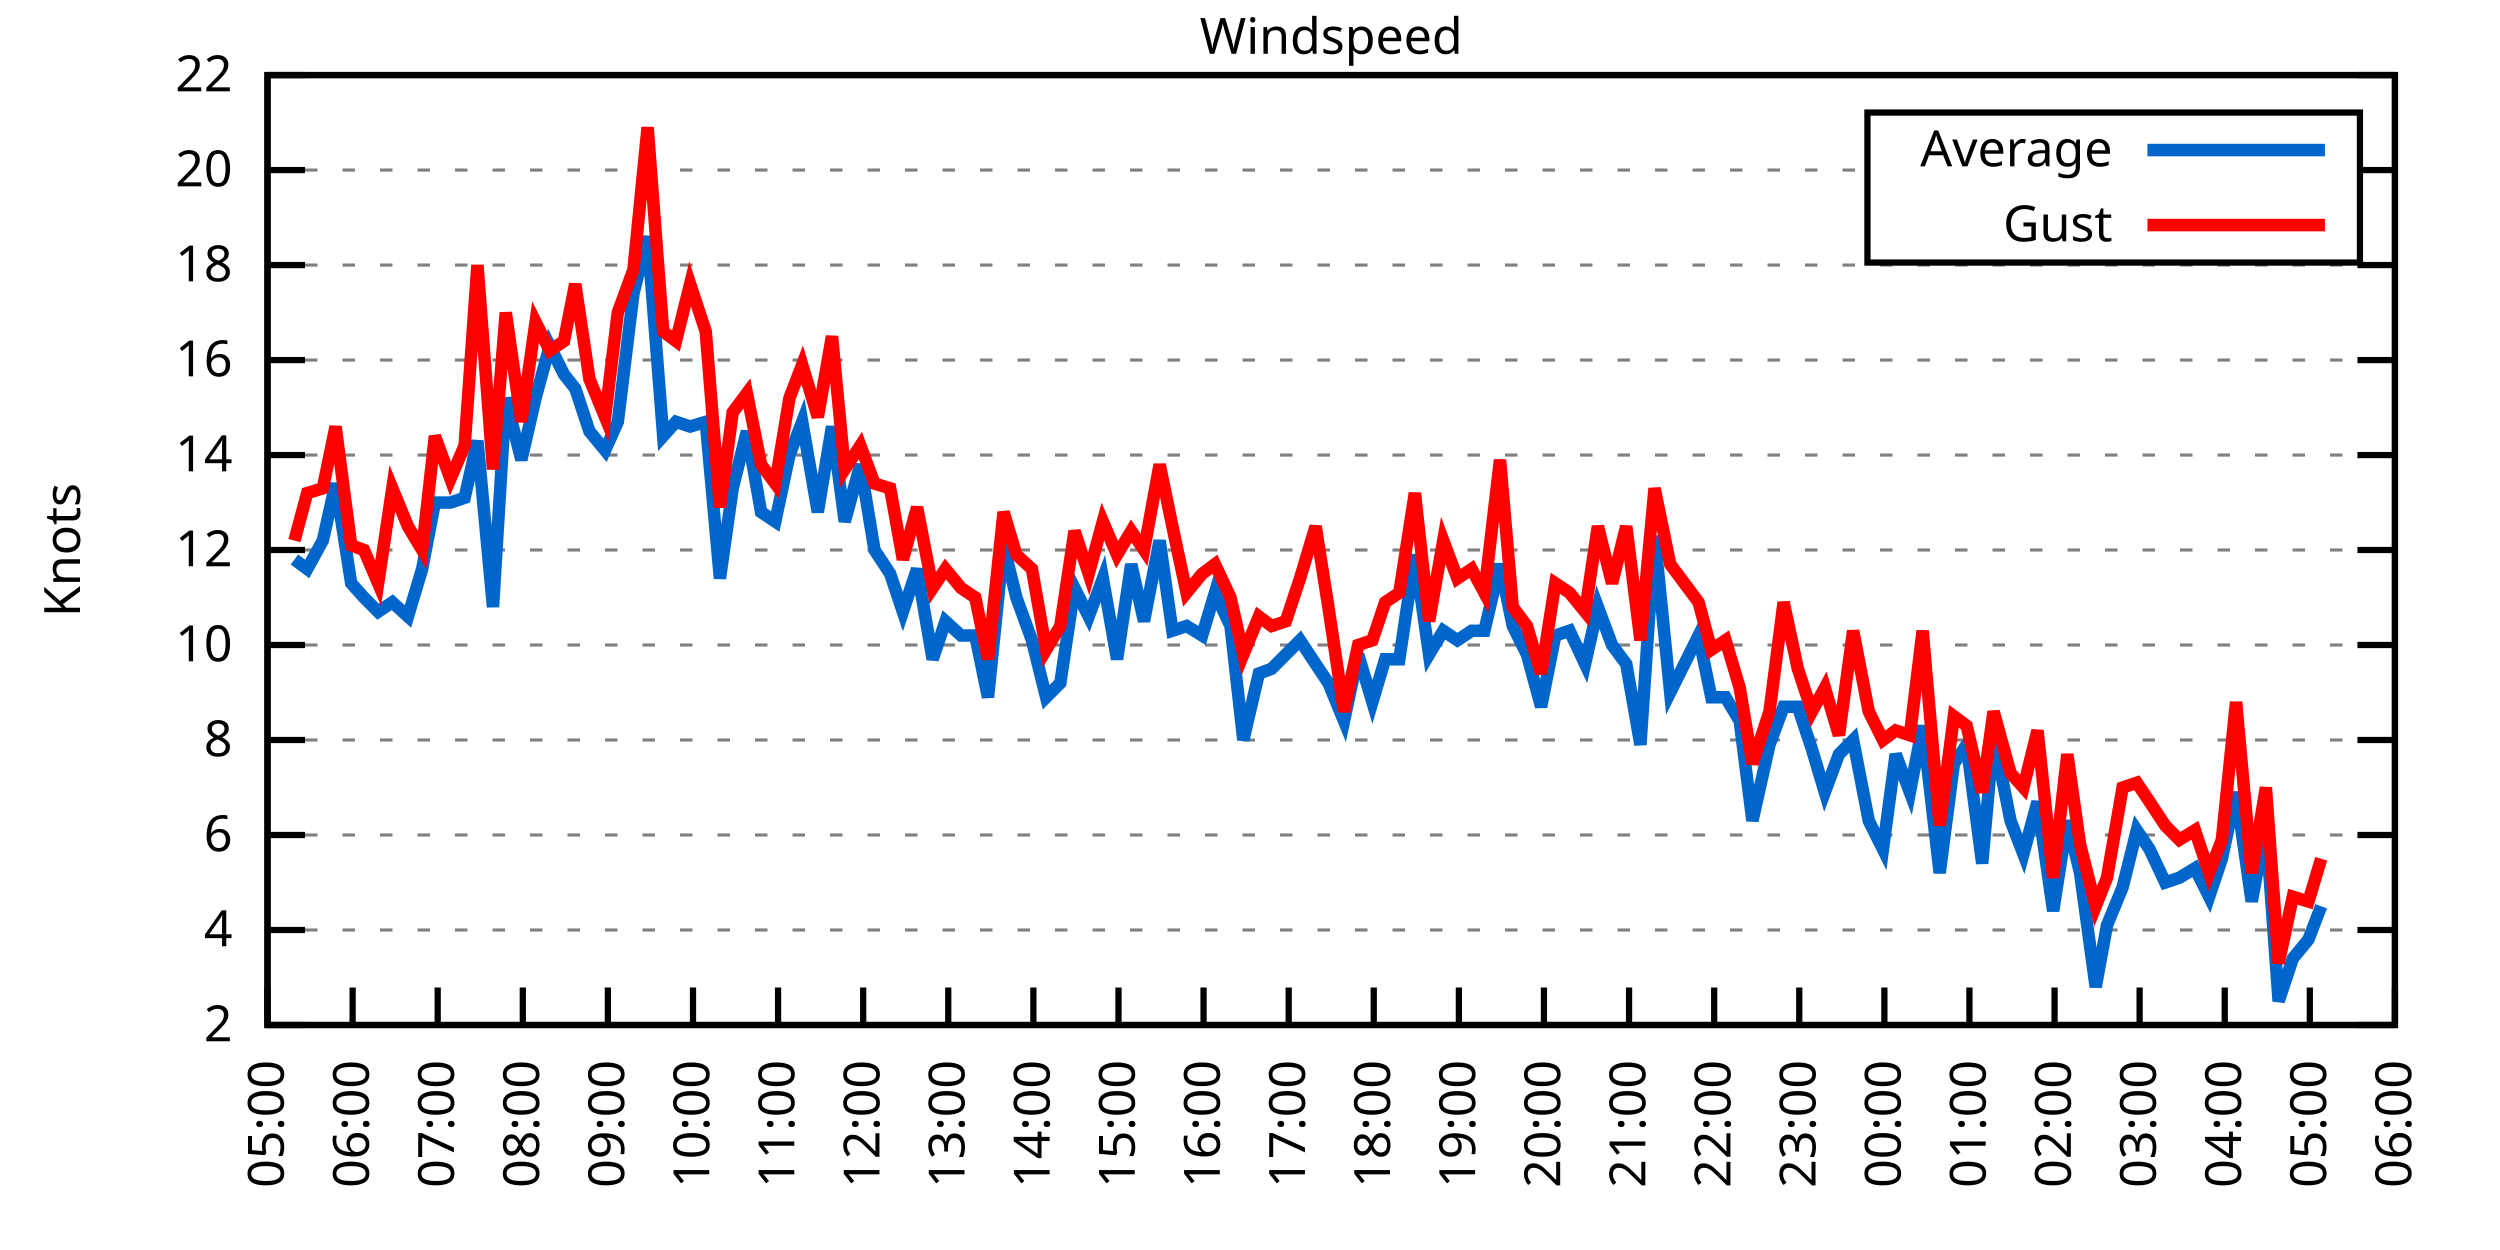
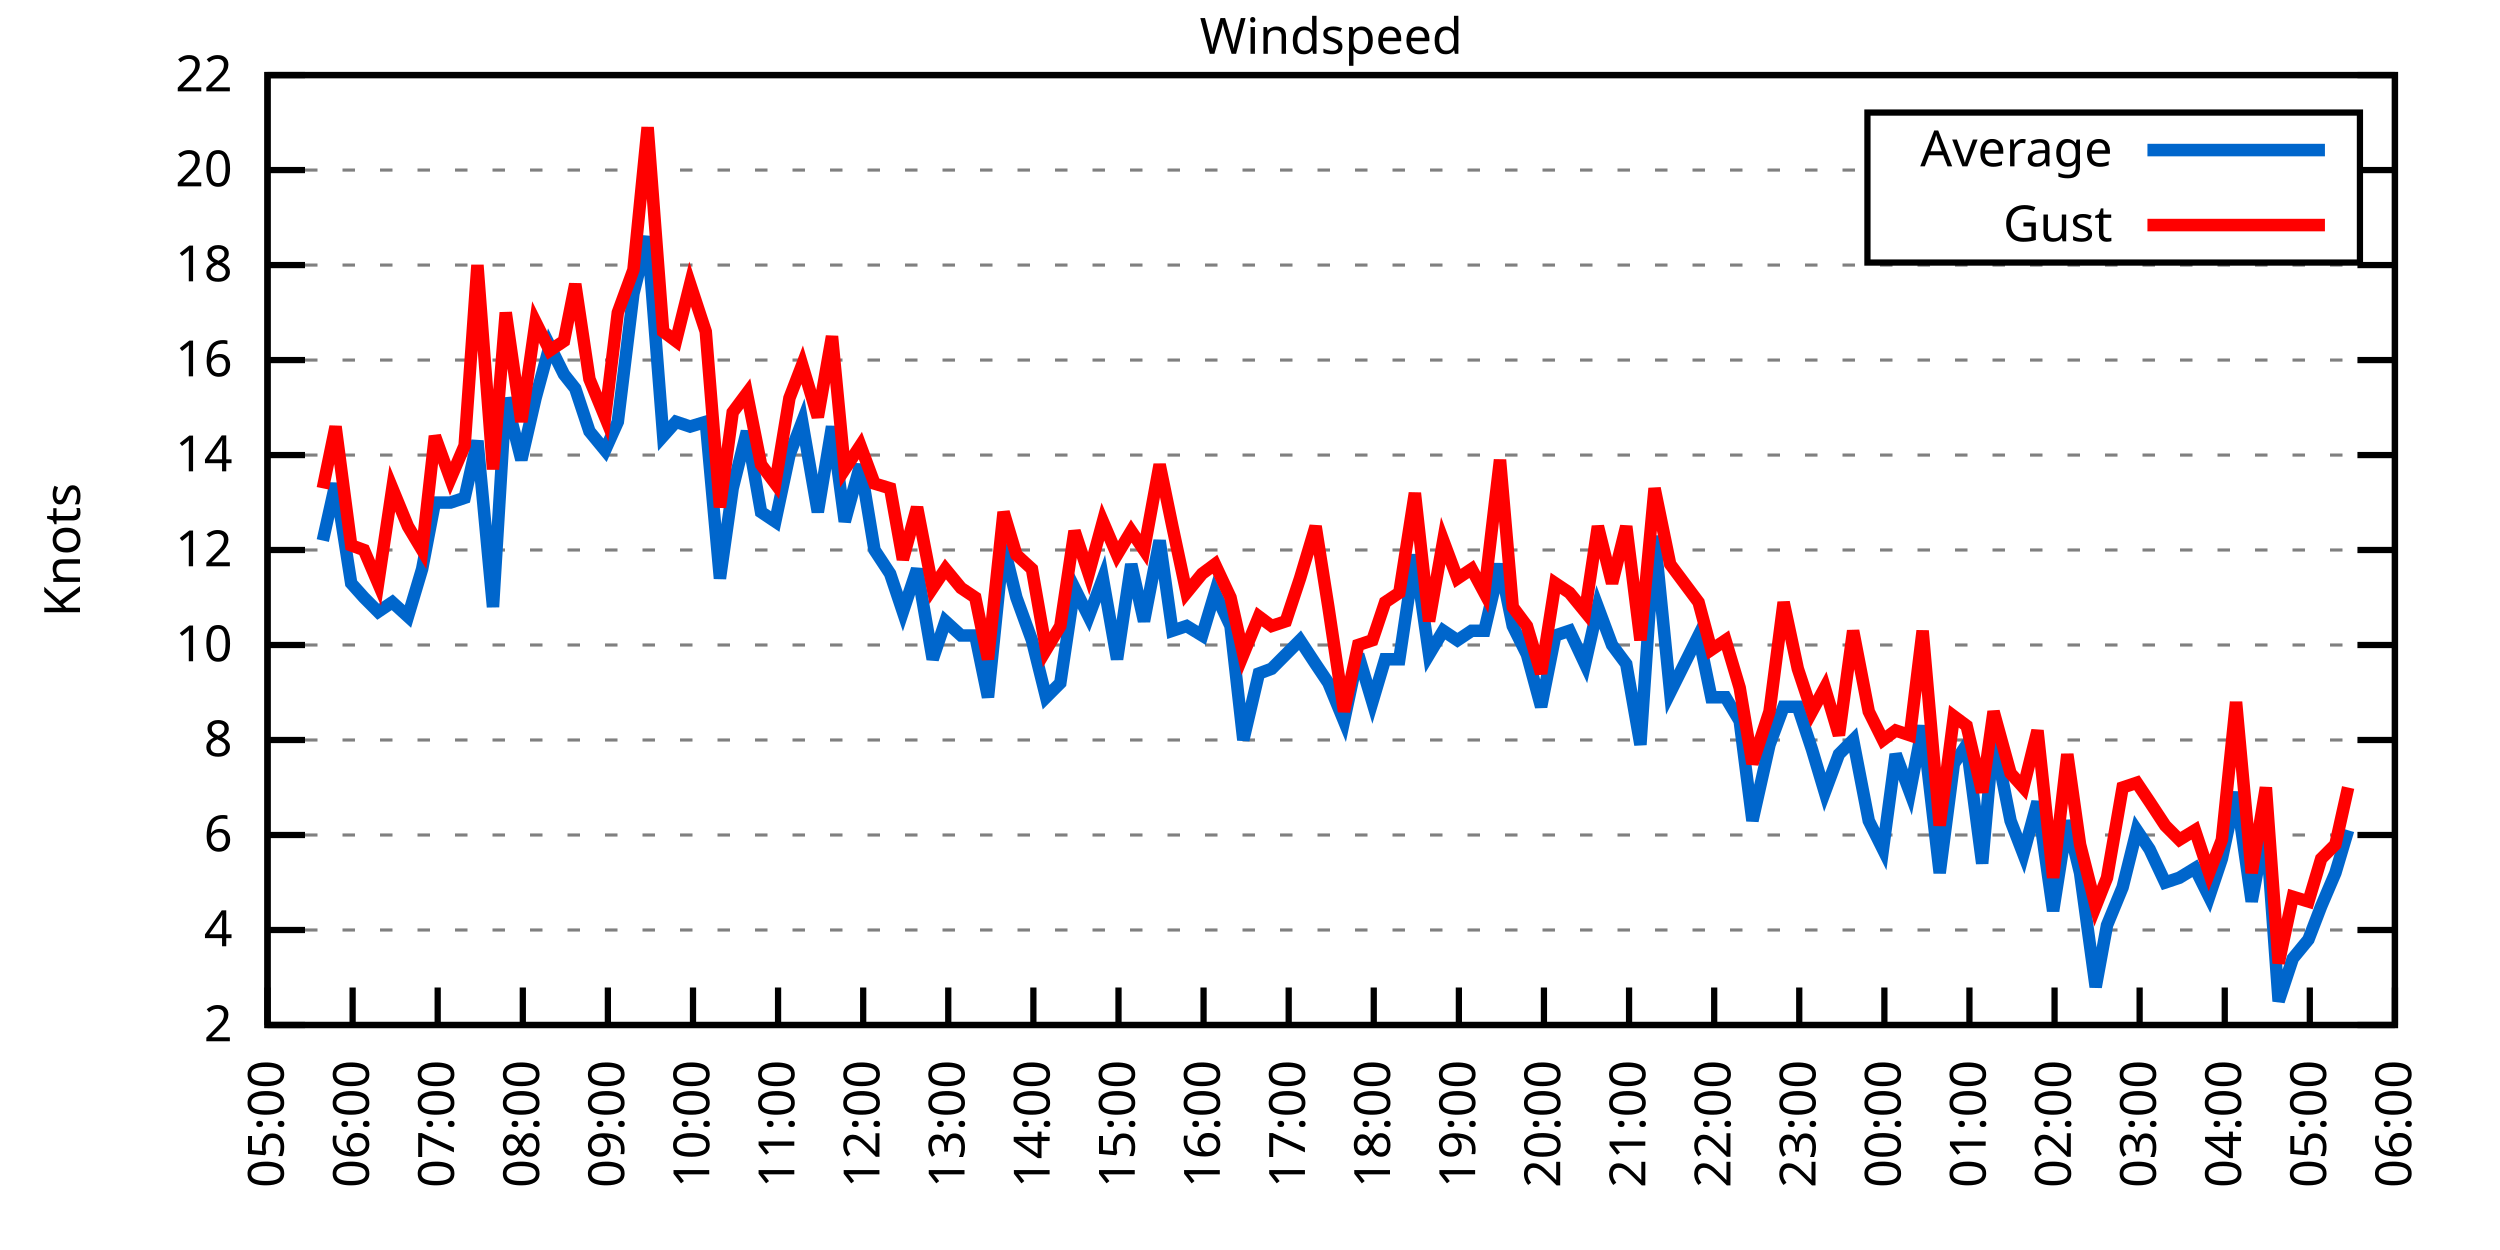
<svg xmlns="http://www.w3.org/2000/svg" xmlns:xlink="http://www.w3.org/1999/xlink" width="400" height="200" viewBox="0 0 400 200">
  <g id="gnuplot_canvas">
    <rect x="0" y="0" width="400" height="200" fill="none" />
    <defs>
      <circle id="gpDot" r="0.5" stroke-width="0.5" stroke="currentColor" />
      <path id="gpPt0" stroke-width="0.333" stroke="currentColor" d="M-1,0 h2 M0,-1 v2" />
      <path id="gpPt1" stroke-width="0.333" stroke="currentColor" d="M-1,-1 L1,1 M1,-1 L-1,1" />
      <path id="gpPt2" stroke-width="0.333" stroke="currentColor" d="M-1,0 L1,0 M0,-1 L0,1 M-1,-1 L1,1 M-1,1 L1,-1" />
      <rect id="gpPt3" stroke-width="0.333" stroke="currentColor" x="-1" y="-1" width="2" height="2" />
      <rect id="gpPt4" stroke-width="0.333" stroke="currentColor" fill="currentColor" x="-1" y="-1" width="2" height="2" />
      <circle id="gpPt5" stroke-width="0.333" stroke="currentColor" cx="0" cy="0" r="1" />
      <use xlink:href="#gpPt5" id="gpPt6" fill="currentColor" stroke="none" />
      <path id="gpPt7" stroke-width="0.333" stroke="currentColor" d="M0,-1.33 L-1.33,0.67 L1.33,0.67 z" />
      <use xlink:href="#gpPt7" id="gpPt8" fill="currentColor" stroke="none" />
      <use xlink:href="#gpPt7" id="gpPt9" stroke="currentColor" transform="rotate(180)" />
      <use xlink:href="#gpPt9" id="gpPt10" fill="currentColor" stroke="none" />
      <use xlink:href="#gpPt3" id="gpPt11" stroke="currentColor" transform="rotate(45)" />
      <use xlink:href="#gpPt11" id="gpPt12" fill="currentColor" stroke="none" />
      <path id="gpPt13" stroke-width="0.333" stroke="currentColor" d="M0,1.330 L1.265,0.411 L0.782,-1.067 L-0.782,-1.076 L-1.265,0.411 z" />
      <use xlink:href="#gpPt13" id="gpPt14" fill="currentColor" stroke="none" />
      <filter id="textbox" filterUnits="objectBoundingBox" x="0" y="0" height="1" width="1">
        <feFlood flood-color="white" flood-opacity="1" result="bgnd" />
        <feComposite in="SourceGraphic" in2="bgnd" operator="atop" />
      </filter>
      <filter id="greybox" filterUnits="objectBoundingBox" x="0" y="0" height="1" width="1">
        <feFlood flood-color="lightgrey" flood-opacity="1" result="grey" />
        <feComposite in="SourceGraphic" in2="grey" operator="atop" />
      </filter>
    </defs>
    <g fill="none" color="white" stroke="currentColor" stroke-width="1.00" stroke-linecap="butt" stroke-linejoin="miter">
</g>
    <g fill="none" color="black" stroke="currentColor" stroke-width="1.00" stroke-linecap="butt" stroke-linejoin="miter">
      <g stroke="none" shape-rendering="crispEdges">
        <polygon fill="rgb(255, 255, 255)" points="42.80,164.00 383.18,164.00 383.18,12.02 42.80,12.02 " />
      </g>
    </g>
    <g fill="none" color="black" stroke="currentColor" stroke-width="1.00" stroke-linecap="butt" stroke-linejoin="miter">
</g>
    <g fill="none" color="black" stroke="black" stroke-width="0.50" stroke-linecap="butt" stroke-linejoin="miter">
</g>
    <g fill="none" color="gray" stroke="currentColor" stroke-width="0.50" stroke-linecap="butt" stroke-linejoin="miter">
      <path stroke="gray" stroke-dasharray="2,4" class="gridline" d="M42.80,164.00 L383.19,164.00  " />
    </g>
    <g fill="none" color="gray" stroke="gray" stroke-width="1.00" stroke-linecap="butt" stroke-linejoin="miter">
</g>
    <g fill="none" color="black" stroke="currentColor" stroke-width="1.00" stroke-linecap="butt" stroke-linejoin="miter">
      <path stroke="black" d="M42.80,164.00 L48.80,164.00 M383.19,164.00 L377.19,164.00  " />
      <g transform="translate(37.20,166.60)" stroke="none" fill="black" font-family="Sans" font-size="8.00" text-anchor="end">
        <text>
          <tspan font-family="Sans"> 2</tspan>
        </text>
      </g>
    </g>
    <g fill="none" color="black" stroke="currentColor" stroke-width="1.00" stroke-linecap="butt" stroke-linejoin="miter">
</g>
    <g fill="none" color="black" stroke="black" stroke-width="0.50" stroke-linecap="butt" stroke-linejoin="miter">
</g>
    <g fill="none" color="gray" stroke="currentColor" stroke-width="0.50" stroke-linecap="butt" stroke-linejoin="miter">
      <path stroke="gray" stroke-dasharray="2,4" class="gridline" d="M42.80,148.80 L383.19,148.80  " />
    </g>
    <g fill="none" color="gray" stroke="gray" stroke-width="1.00" stroke-linecap="butt" stroke-linejoin="miter">
</g>
    <g fill="none" color="black" stroke="currentColor" stroke-width="1.00" stroke-linecap="butt" stroke-linejoin="miter">
      <path stroke="black" d="M42.80,148.80 L48.80,148.80 M383.19,148.80 L377.19,148.80  " />
      <g transform="translate(37.20,151.40)" stroke="none" fill="black" font-family="Sans" font-size="8.00" text-anchor="end">
        <text>
          <tspan font-family="Sans"> 4</tspan>
        </text>
      </g>
    </g>
    <g fill="none" color="black" stroke="currentColor" stroke-width="1.00" stroke-linecap="butt" stroke-linejoin="miter">
</g>
    <g fill="none" color="black" stroke="black" stroke-width="0.50" stroke-linecap="butt" stroke-linejoin="miter">
</g>
    <g fill="none" color="gray" stroke="currentColor" stroke-width="0.50" stroke-linecap="butt" stroke-linejoin="miter">
      <path stroke="gray" stroke-dasharray="2,4" class="gridline" d="M42.80,133.60 L383.19,133.60  " />
    </g>
    <g fill="none" color="gray" stroke="gray" stroke-width="1.00" stroke-linecap="butt" stroke-linejoin="miter">
</g>
    <g fill="none" color="black" stroke="currentColor" stroke-width="1.00" stroke-linecap="butt" stroke-linejoin="miter">
      <path stroke="black" d="M42.80,133.60 L48.80,133.60 M383.19,133.60 L377.19,133.60  " />
      <g transform="translate(37.20,136.20)" stroke="none" fill="black" font-family="Sans" font-size="8.00" text-anchor="end">
        <text>
          <tspan font-family="Sans"> 6</tspan>
        </text>
      </g>
    </g>
    <g fill="none" color="black" stroke="currentColor" stroke-width="1.00" stroke-linecap="butt" stroke-linejoin="miter">
</g>
    <g fill="none" color="black" stroke="black" stroke-width="0.50" stroke-linecap="butt" stroke-linejoin="miter">
</g>
    <g fill="none" color="gray" stroke="currentColor" stroke-width="0.50" stroke-linecap="butt" stroke-linejoin="miter">
      <path stroke="gray" stroke-dasharray="2,4" class="gridline" d="M42.80,118.40 L383.19,118.40  " />
    </g>
    <g fill="none" color="gray" stroke="gray" stroke-width="1.00" stroke-linecap="butt" stroke-linejoin="miter">
</g>
    <g fill="none" color="black" stroke="currentColor" stroke-width="1.00" stroke-linecap="butt" stroke-linejoin="miter">
      <path stroke="black" d="M42.80,118.40 L48.80,118.40 M383.19,118.40 L377.19,118.40  " />
      <g transform="translate(37.20,121.00)" stroke="none" fill="black" font-family="Sans" font-size="8.00" text-anchor="end">
        <text>
          <tspan font-family="Sans"> 8</tspan>
        </text>
      </g>
    </g>
    <g fill="none" color="black" stroke="currentColor" stroke-width="1.00" stroke-linecap="butt" stroke-linejoin="miter">
</g>
    <g fill="none" color="black" stroke="black" stroke-width="0.50" stroke-linecap="butt" stroke-linejoin="miter">
</g>
    <g fill="none" color="gray" stroke="currentColor" stroke-width="0.50" stroke-linecap="butt" stroke-linejoin="miter">
      <path stroke="gray" stroke-dasharray="2,4" class="gridline" d="M42.80,103.20 L383.19,103.20  " />
    </g>
    <g fill="none" color="gray" stroke="gray" stroke-width="1.00" stroke-linecap="butt" stroke-linejoin="miter">
</g>
    <g fill="none" color="black" stroke="currentColor" stroke-width="1.00" stroke-linecap="butt" stroke-linejoin="miter">
      <path stroke="black" d="M42.80,103.20 L48.80,103.20 M383.19,103.20 L377.19,103.20  " />
      <g transform="translate(37.20,105.80)" stroke="none" fill="black" font-family="Sans" font-size="8.00" text-anchor="end">
        <text>
          <tspan font-family="Sans"> 10</tspan>
        </text>
      </g>
    </g>
    <g fill="none" color="black" stroke="currentColor" stroke-width="1.00" stroke-linecap="butt" stroke-linejoin="miter">
</g>
    <g fill="none" color="black" stroke="black" stroke-width="0.50" stroke-linecap="butt" stroke-linejoin="miter">
</g>
    <g fill="none" color="gray" stroke="currentColor" stroke-width="0.50" stroke-linecap="butt" stroke-linejoin="miter">
      <path stroke="gray" stroke-dasharray="2,4" class="gridline" d="M42.80,88.00 L383.19,88.00  " />
    </g>
    <g fill="none" color="gray" stroke="gray" stroke-width="1.00" stroke-linecap="butt" stroke-linejoin="miter">
</g>
    <g fill="none" color="black" stroke="currentColor" stroke-width="1.00" stroke-linecap="butt" stroke-linejoin="miter">
      <path stroke="black" d="M42.80,88.00 L48.80,88.00 M383.19,88.00 L377.19,88.00  " />
      <g transform="translate(37.20,90.60)" stroke="none" fill="black" font-family="Sans" font-size="8.00" text-anchor="end">
        <text>
          <tspan font-family="Sans"> 12</tspan>
        </text>
      </g>
    </g>
    <g fill="none" color="black" stroke="currentColor" stroke-width="1.00" stroke-linecap="butt" stroke-linejoin="miter">
</g>
    <g fill="none" color="black" stroke="black" stroke-width="0.50" stroke-linecap="butt" stroke-linejoin="miter">
</g>
    <g fill="none" color="gray" stroke="currentColor" stroke-width="0.50" stroke-linecap="butt" stroke-linejoin="miter">
      <path stroke="gray" stroke-dasharray="2,4" class="gridline" d="M42.80,72.81 L383.19,72.81  " />
    </g>
    <g fill="none" color="gray" stroke="gray" stroke-width="1.00" stroke-linecap="butt" stroke-linejoin="miter">
</g>
    <g fill="none" color="black" stroke="currentColor" stroke-width="1.00" stroke-linecap="butt" stroke-linejoin="miter">
      <path stroke="black" d="M42.80,72.81 L48.80,72.81 M383.19,72.81 L377.19,72.81  " />
      <g transform="translate(37.20,75.41)" stroke="none" fill="black" font-family="Sans" font-size="8.00" text-anchor="end">
        <text>
          <tspan font-family="Sans"> 14</tspan>
        </text>
      </g>
    </g>
    <g fill="none" color="black" stroke="currentColor" stroke-width="1.00" stroke-linecap="butt" stroke-linejoin="miter">
</g>
    <g fill="none" color="black" stroke="black" stroke-width="0.50" stroke-linecap="butt" stroke-linejoin="miter">
</g>
    <g fill="none" color="gray" stroke="currentColor" stroke-width="0.50" stroke-linecap="butt" stroke-linejoin="miter">
      <path stroke="gray" stroke-dasharray="2,4" class="gridline" d="M42.80,57.61 L383.19,57.61  " />
    </g>
    <g fill="none" color="gray" stroke="gray" stroke-width="1.00" stroke-linecap="butt" stroke-linejoin="miter">
</g>
    <g fill="none" color="black" stroke="currentColor" stroke-width="1.00" stroke-linecap="butt" stroke-linejoin="miter">
      <path stroke="black" d="M42.80,57.61 L48.80,57.61 M383.19,57.61 L377.19,57.61  " />
      <g transform="translate(37.20,60.21)" stroke="none" fill="black" font-family="Sans" font-size="8.00" text-anchor="end">
        <text>
          <tspan font-family="Sans"> 16</tspan>
        </text>
      </g>
    </g>
    <g fill="none" color="black" stroke="currentColor" stroke-width="1.00" stroke-linecap="butt" stroke-linejoin="miter">
</g>
    <g fill="none" color="black" stroke="black" stroke-width="0.50" stroke-linecap="butt" stroke-linejoin="miter">
</g>
    <g fill="none" color="gray" stroke="currentColor" stroke-width="0.50" stroke-linecap="butt" stroke-linejoin="miter">
      <path stroke="gray" stroke-dasharray="2,4" class="gridline" d="M42.80,42.41 L383.19,42.41  " />
    </g>
    <g fill="none" color="gray" stroke="gray" stroke-width="1.00" stroke-linecap="butt" stroke-linejoin="miter">
</g>
    <g fill="none" color="black" stroke="currentColor" stroke-width="1.00" stroke-linecap="butt" stroke-linejoin="miter">
      <path stroke="black" d="M42.80,42.41 L48.80,42.41 M383.19,42.41 L377.19,42.41  " />
      <g transform="translate(37.20,45.01)" stroke="none" fill="black" font-family="Sans" font-size="8.00" text-anchor="end">
        <text>
          <tspan font-family="Sans"> 18</tspan>
        </text>
      </g>
    </g>
    <g fill="none" color="black" stroke="currentColor" stroke-width="1.00" stroke-linecap="butt" stroke-linejoin="miter">
</g>
    <g fill="none" color="black" stroke="black" stroke-width="0.50" stroke-linecap="butt" stroke-linejoin="miter">
</g>
    <g fill="none" color="gray" stroke="currentColor" stroke-width="0.50" stroke-linecap="butt" stroke-linejoin="miter">
      <path stroke="gray" stroke-dasharray="2,4" class="gridline" d="M42.80,27.21 L298.79,27.21 M377.59,27.21 L383.19,27.21  " />
    </g>
    <g fill="none" color="gray" stroke="gray" stroke-width="1.00" stroke-linecap="butt" stroke-linejoin="miter">
</g>
    <g fill="none" color="black" stroke="currentColor" stroke-width="1.00" stroke-linecap="butt" stroke-linejoin="miter">
      <path stroke="black" d="M42.80,27.21 L48.80,27.21 M383.19,27.21 L377.19,27.21  " />
      <g transform="translate(37.20,29.81)" stroke="none" fill="black" font-family="Sans" font-size="8.00" text-anchor="end">
        <text>
          <tspan font-family="Sans"> 20</tspan>
        </text>
      </g>
    </g>
    <g fill="none" color="black" stroke="currentColor" stroke-width="1.00" stroke-linecap="butt" stroke-linejoin="miter">
</g>
    <g fill="none" color="black" stroke="black" stroke-width="0.50" stroke-linecap="butt" stroke-linejoin="miter">
</g>
    <g fill="none" color="gray" stroke="currentColor" stroke-width="0.50" stroke-linecap="butt" stroke-linejoin="miter">
      <path stroke="gray" stroke-dasharray="2,4" class="gridline" d="M42.80,12.01 L383.19,12.01  " />
    </g>
    <g fill="none" color="gray" stroke="gray" stroke-width="1.00" stroke-linecap="butt" stroke-linejoin="miter">
</g>
    <g fill="none" color="black" stroke="currentColor" stroke-width="1.00" stroke-linecap="butt" stroke-linejoin="miter">
      <path stroke="black" d="M42.80,12.01 L48.80,12.01 M383.19,12.01 L377.19,12.01  " />
      <g transform="translate(37.20,14.61)" stroke="none" fill="black" font-family="Sans" font-size="8.00" text-anchor="end">
        <text>
          <tspan font-family="Sans"> 22</tspan>
        </text>
      </g>
    </g>
    <g fill="none" color="black" stroke="currentColor" stroke-width="1.00" stroke-linecap="butt" stroke-linejoin="miter">
      <path stroke="black" d="M42.80,164.00 L42.80,158.00  " />
      <g transform="translate(45.40,169.60) rotate(270.00)" stroke="none" fill="black" font-family="Sans" font-size="8.00" text-anchor="end">
        <text>
          <tspan font-family="Sans">05:00</tspan>
        </text>
      </g>
    </g>
    <g fill="none" color="black" stroke="currentColor" stroke-width="1.00" stroke-linecap="butt" stroke-linejoin="miter">
      <path stroke="black" d="M56.42,164.00 L56.42,158.00  " />
      <g transform="translate(59.02,169.60) rotate(270.00)" stroke="none" fill="black" font-family="Sans" font-size="8.00" text-anchor="end">
        <text>
          <tspan font-family="Sans">06:00</tspan>
        </text>
      </g>
    </g>
    <g fill="none" color="black" stroke="currentColor" stroke-width="1.00" stroke-linecap="butt" stroke-linejoin="miter">
      <path stroke="black" d="M70.03,164.00 L70.03,158.00  " />
      <g transform="translate(72.63,169.60) rotate(270.00)" stroke="none" fill="black" font-family="Sans" font-size="8.00" text-anchor="end">
        <text>
          <tspan font-family="Sans">07:00</tspan>
        </text>
      </g>
    </g>
    <g fill="none" color="black" stroke="currentColor" stroke-width="1.00" stroke-linecap="butt" stroke-linejoin="miter">
      <path stroke="black" d="M83.65,164.00 L83.65,158.00  " />
      <g transform="translate(86.25,169.60) rotate(270.00)" stroke="none" fill="black" font-family="Sans" font-size="8.00" text-anchor="end">
        <text>
          <tspan font-family="Sans">08:00</tspan>
        </text>
      </g>
    </g>
    <g fill="none" color="black" stroke="currentColor" stroke-width="1.00" stroke-linecap="butt" stroke-linejoin="miter">
      <path stroke="black" d="M97.26,164.00 L97.26,158.00  " />
      <g transform="translate(99.86,169.60) rotate(270.00)" stroke="none" fill="black" font-family="Sans" font-size="8.00" text-anchor="end">
        <text>
          <tspan font-family="Sans">09:00</tspan>
        </text>
      </g>
    </g>
    <g fill="none" color="black" stroke="currentColor" stroke-width="1.00" stroke-linecap="butt" stroke-linejoin="miter">
      <path stroke="black" d="M110.88,164.00 L110.88,158.00  " />
      <g transform="translate(113.48,169.60) rotate(270.00)" stroke="none" fill="black" font-family="Sans" font-size="8.00" text-anchor="end">
        <text>
          <tspan font-family="Sans">10:00</tspan>
        </text>
      </g>
    </g>
    <g fill="none" color="black" stroke="currentColor" stroke-width="1.00" stroke-linecap="butt" stroke-linejoin="miter">
      <path stroke="black" d="M124.49,164.00 L124.49,158.00  " />
      <g transform="translate(127.09,169.60) rotate(270.00)" stroke="none" fill="black" font-family="Sans" font-size="8.00" text-anchor="end">
        <text>
          <tspan font-family="Sans">11:00</tspan>
        </text>
      </g>
    </g>
    <g fill="none" color="black" stroke="currentColor" stroke-width="1.00" stroke-linecap="butt" stroke-linejoin="miter">
      <path stroke="black" d="M138.11,164.00 L138.11,158.00  " />
      <g transform="translate(140.71,169.60) rotate(270.00)" stroke="none" fill="black" font-family="Sans" font-size="8.00" text-anchor="end">
        <text>
          <tspan font-family="Sans">12:00</tspan>
        </text>
      </g>
    </g>
    <g fill="none" color="black" stroke="currentColor" stroke-width="1.00" stroke-linecap="butt" stroke-linejoin="miter">
      <path stroke="black" d="M151.72,164.00 L151.72,158.00  " />
      <g transform="translate(154.32,169.60) rotate(270.00)" stroke="none" fill="black" font-family="Sans" font-size="8.00" text-anchor="end">
        <text>
          <tspan font-family="Sans">13:00</tspan>
        </text>
      </g>
    </g>
    <g fill="none" color="black" stroke="currentColor" stroke-width="1.00" stroke-linecap="butt" stroke-linejoin="miter">
      <path stroke="black" d="M165.34,164.00 L165.34,158.00  " />
      <g transform="translate(167.94,169.60) rotate(270.00)" stroke="none" fill="black" font-family="Sans" font-size="8.00" text-anchor="end">
        <text>
          <tspan font-family="Sans">14:00</tspan>
        </text>
      </g>
    </g>
    <g fill="none" color="black" stroke="currentColor" stroke-width="1.00" stroke-linecap="butt" stroke-linejoin="miter">
      <path stroke="black" d="M178.96,164.00 L178.96,158.00  " />
      <g transform="translate(181.56,169.60) rotate(270.00)" stroke="none" fill="black" font-family="Sans" font-size="8.00" text-anchor="end">
        <text>
          <tspan font-family="Sans">15:00</tspan>
        </text>
      </g>
    </g>
    <g fill="none" color="black" stroke="currentColor" stroke-width="1.00" stroke-linecap="butt" stroke-linejoin="miter">
      <path stroke="black" d="M192.57,164.00 L192.57,158.00  " />
      <g transform="translate(195.17,169.60) rotate(270.00)" stroke="none" fill="black" font-family="Sans" font-size="8.00" text-anchor="end">
        <text>
          <tspan font-family="Sans">16:00</tspan>
        </text>
      </g>
    </g>
    <g fill="none" color="black" stroke="currentColor" stroke-width="1.00" stroke-linecap="butt" stroke-linejoin="miter">
      <path stroke="black" d="M206.19,164.00 L206.19,158.00  " />
      <g transform="translate(208.79,169.60) rotate(270.00)" stroke="none" fill="black" font-family="Sans" font-size="8.00" text-anchor="end">
        <text>
          <tspan font-family="Sans">17:00</tspan>
        </text>
      </g>
    </g>
    <g fill="none" color="black" stroke="currentColor" stroke-width="1.00" stroke-linecap="butt" stroke-linejoin="miter">
      <path stroke="black" d="M219.80,164.00 L219.80,158.00  " />
      <g transform="translate(222.40,169.60) rotate(270.00)" stroke="none" fill="black" font-family="Sans" font-size="8.00" text-anchor="end">
        <text>
          <tspan font-family="Sans">18:00</tspan>
        </text>
      </g>
    </g>
    <g fill="none" color="black" stroke="currentColor" stroke-width="1.00" stroke-linecap="butt" stroke-linejoin="miter">
      <path stroke="black" d="M233.42,164.00 L233.42,158.00  " />
      <g transform="translate(236.02,169.60) rotate(270.00)" stroke="none" fill="black" font-family="Sans" font-size="8.00" text-anchor="end">
        <text>
          <tspan font-family="Sans">19:00</tspan>
        </text>
      </g>
    </g>
    <g fill="none" color="black" stroke="currentColor" stroke-width="1.00" stroke-linecap="butt" stroke-linejoin="miter">
      <path stroke="black" d="M247.03,164.00 L247.03,158.00  " />
      <g transform="translate(249.63,169.60) rotate(270.00)" stroke="none" fill="black" font-family="Sans" font-size="8.00" text-anchor="end">
        <text>
          <tspan font-family="Sans">20:00</tspan>
        </text>
      </g>
    </g>
    <g fill="none" color="black" stroke="currentColor" stroke-width="1.00" stroke-linecap="butt" stroke-linejoin="miter">
      <path stroke="black" d="M260.65,164.00 L260.65,158.00  " />
      <g transform="translate(263.25,169.60) rotate(270.00)" stroke="none" fill="black" font-family="Sans" font-size="8.00" text-anchor="end">
        <text>
          <tspan font-family="Sans">21:00</tspan>
        </text>
      </g>
    </g>
    <g fill="none" color="black" stroke="currentColor" stroke-width="1.00" stroke-linecap="butt" stroke-linejoin="miter">
      <path stroke="black" d="M274.27,164.00 L274.27,158.00  " />
      <g transform="translate(276.87,169.60) rotate(270.00)" stroke="none" fill="black" font-family="Sans" font-size="8.00" text-anchor="end">
        <text>
          <tspan font-family="Sans">22:00</tspan>
        </text>
      </g>
    </g>
    <g fill="none" color="black" stroke="currentColor" stroke-width="1.00" stroke-linecap="butt" stroke-linejoin="miter">
      <path stroke="black" d="M287.88,164.00 L287.88,158.00  " />
      <g transform="translate(290.48,169.60) rotate(270.00)" stroke="none" fill="black" font-family="Sans" font-size="8.00" text-anchor="end">
        <text>
          <tspan font-family="Sans">23:00</tspan>
        </text>
      </g>
    </g>
    <g fill="none" color="black" stroke="currentColor" stroke-width="1.00" stroke-linecap="butt" stroke-linejoin="miter">
      <path stroke="black" d="M301.50,164.00 L301.50,158.00  " />
      <g transform="translate(304.10,169.60) rotate(270.00)" stroke="none" fill="black" font-family="Sans" font-size="8.00" text-anchor="end">
        <text>
          <tspan font-family="Sans">00:00</tspan>
        </text>
      </g>
    </g>
    <g fill="none" color="black" stroke="currentColor" stroke-width="1.00" stroke-linecap="butt" stroke-linejoin="miter">
      <path stroke="black" d="M315.11,164.00 L315.11,158.00  " />
      <g transform="translate(317.71,169.60) rotate(270.00)" stroke="none" fill="black" font-family="Sans" font-size="8.00" text-anchor="end">
        <text>
          <tspan font-family="Sans">01:00</tspan>
        </text>
      </g>
    </g>
    <g fill="none" color="black" stroke="currentColor" stroke-width="1.00" stroke-linecap="butt" stroke-linejoin="miter">
      <path stroke="black" d="M328.73,164.00 L328.73,158.00  " />
      <g transform="translate(331.33,169.60) rotate(270.00)" stroke="none" fill="black" font-family="Sans" font-size="8.00" text-anchor="end">
        <text>
          <tspan font-family="Sans">02:00</tspan>
        </text>
      </g>
    </g>
    <g fill="none" color="black" stroke="currentColor" stroke-width="1.00" stroke-linecap="butt" stroke-linejoin="miter">
      <path stroke="black" d="M342.34,164.00 L342.34,158.00  " />
      <g transform="translate(344.94,169.60) rotate(270.00)" stroke="none" fill="black" font-family="Sans" font-size="8.00" text-anchor="end">
        <text>
          <tspan font-family="Sans">03:00</tspan>
        </text>
      </g>
    </g>
    <g fill="none" color="black" stroke="currentColor" stroke-width="1.00" stroke-linecap="butt" stroke-linejoin="miter">
      <path stroke="black" d="M355.96,164.00 L355.96,158.00  " />
      <g transform="translate(358.56,169.60) rotate(270.00)" stroke="none" fill="black" font-family="Sans" font-size="8.00" text-anchor="end">
        <text>
          <tspan font-family="Sans">04:00</tspan>
        </text>
      </g>
    </g>
    <g fill="none" color="black" stroke="currentColor" stroke-width="1.00" stroke-linecap="butt" stroke-linejoin="miter">
      <path stroke="black" d="M369.57,164.00 L369.57,158.00  " />
      <g transform="translate(372.17,169.60) rotate(270.00)" stroke="none" fill="black" font-family="Sans" font-size="8.00" text-anchor="end">
        <text>
          <tspan font-family="Sans">05:00</tspan>
        </text>
      </g>
    </g>
    <g fill="none" color="black" stroke="currentColor" stroke-width="1.00" stroke-linecap="butt" stroke-linejoin="miter">
      <path stroke="black" d="M383.19,164.00 L383.19,158.00  " />
      <g transform="translate(385.79,169.60) rotate(270.00)" stroke="none" fill="black" font-family="Sans" font-size="8.00" text-anchor="end">
        <text>
          <tspan font-family="Sans">06:00</tspan>
        </text>
      </g>
    </g>
    <g fill="none" color="black" stroke="currentColor" stroke-width="1.00" stroke-linecap="butt" stroke-linejoin="miter">
</g>
    <g fill="none" color="black" stroke="currentColor" stroke-width="1.00" stroke-linecap="butt" stroke-linejoin="miter">
      <path stroke="black" d="M42.80,12.01 L42.80,164.00 L383.19,164.00 L383.19,12.01 L42.80,12.01 Z  " />
    </g>
    <g fill="none" color="black" stroke="currentColor" stroke-width="1.00" stroke-linecap="butt" stroke-linejoin="miter">
</g>
    <g fill="none" color="black" stroke="currentColor" stroke-width="1.00" stroke-linecap="butt" stroke-linejoin="miter">
      <path stroke="black" d="M298.79,42.01 L298.79,18.01 L377.59,18.01 L377.59,42.01 L298.79,42.01 Z  " />
    </g>
    <g id="Windspeed_plot_1">
      <g fill="none" color="white" stroke="black" stroke-width="2.00" stroke-linecap="butt" stroke-linejoin="miter">
</g>
      <g fill="none" color="black" stroke="currentColor" stroke-width="2.00" stroke-linecap="butt" stroke-linejoin="miter">
        <g transform="translate(337.99,26.61)" stroke="none" fill="black" font-family="Sans" font-size="8.00" text-anchor="end">
          <text>
            <tspan font-family="Sans">Average</tspan>
          </text>
        </g>
      </g>
      <g fill="none" color="black" stroke="currentColor" stroke-width="2.00" stroke-linecap="butt" stroke-linejoin="miter">
-         <path stroke="rgb(  0, 102, 204)" d="M343.59,24.01 L371.99,24.01 M47.11,89.52 L49.15,91.04 L51.65,86.49 L53.69,77.37 L56.19,93.32 L58.23,95.60   L60.50,97.88 L62.77,96.36 L65.27,98.64 L67.54,91.04 L69.58,80.41 L72.07,80.41 L74.34,79.65 L76.39,70.53   L78.88,97.12 L80.92,63.69 L83.42,73.57 L85.69,63.69 L87.96,55.33 L90.23,59.89 L92.04,62.17 L94.31,69.01   L96.81,72.05 L98.85,67.49 L101.35,46.97 L103.62,37.85 L106.11,69.77 L108.15,67.49 L110.42,68.25 L112.92,67.49   L115.19,92.56 L117.23,78.13 L119.50,69.01 L121.77,81.93 L124.04,83.45 L126.31,72.81 L128.35,67.49 L130.85,81.93   L133.12,68.25 L135.16,83.45 L137.66,74.33 L139.92,88.00 L142.42,91.80 L144.46,97.88 L146.73,91.04 L149.23,105.48   L151.27,99.40 L153.77,101.68 L156.04,101.68 L158.08,111.56 L160.57,87.25 L162.62,95.60 L165.11,102.44 L167.38,111.56   L169.65,109.28 L171.92,94.08 L174.19,98.64 L176.46,92.56 L178.73,105.48 L181.00,90.28 L183.04,99.40 L185.54,86.49   L187.58,100.92 L189.85,100.16 L192.34,101.68 L194.39,94.84 L196.88,100.16 L198.93,118.40 L201.42,107.76 L203.46,107.00   L205.73,104.72 L208.00,102.44 L210.50,106.24 L212.54,109.28 L215.04,115.36 L217.31,104.72 L219.58,112.32 L221.62,105.48   L223.89,105.48 L226.38,88.76 L228.65,104.72 L230.92,100.92 L233.19,102.44 L235.46,100.92 L237.50,100.92 L240.00,90.28   L242.04,100.16 L244.31,104.72 L246.58,113.08 L248.85,101.68 L251.12,100.92 L253.61,106.24 L255.66,97.12 L257.93,103.20   L260.20,106.24 L262.47,119.16 L264.73,85.73 L267.23,110.80 L269.50,106.24 L271.77,101.68 L273.81,111.56 L276.08,111.56   L278.35,115.36 L280.39,131.32 L283.12,119.16 L285.38,113.08 L287.65,113.08 L289.92,119.92 L291.97,126.76 L294.23,120.68   L296.50,118.40 L299.00,131.32 L301.27,135.88 L303.31,120.68 L305.58,126.76 L307.62,116.12 L310.35,139.68 L312.62,122.20   L314.66,119.16 L317.15,138.16 L318.97,117.64 L321.69,131.32 L323.74,136.64 L326.00,128.28 L328.50,145.76 L330.77,131.32   L332.81,139.68 L335.31,157.92 L337.12,148.04 L339.62,141.96 L341.89,132.84 L343.93,135.88 L346.43,141.20 L348.70,140.44   L351.19,138.92 L353.46,143.48 L355.50,137.40 L357.77,126.76 L360.27,144.24 L362.54,132.08 L364.58,160.20 L366.85,153.36   L369.35,150.32 L371.39,145.00  " />
+         <path stroke="rgb(  0, 102, 204)" d="M343.59,24.01 L371.99,24.01 M51.65,86.49 L53.69,77.37 L56.19,93.32 L58.23,95.60 L60.50,97.88 L62.77,96.36   L65.27,98.64 L67.54,91.04 L69.58,80.41 L72.07,80.41 L74.34,79.65 L76.39,70.53 L78.88,97.12 L80.92,63.69   L83.42,73.57 L85.69,63.69 L87.96,55.33 L90.23,59.89 L92.04,62.17 L94.31,69.01 L96.81,72.05 L98.85,67.49   L101.35,46.97 L103.62,37.85 L106.11,69.77 L108.15,67.49 L110.42,68.25 L112.92,67.49 L115.19,92.56 L117.23,78.13   L119.50,69.01 L121.77,81.93 L124.04,83.45 L126.31,72.81 L128.35,67.49 L130.85,81.93 L133.12,68.25 L135.16,83.45   L137.66,74.33 L139.92,88.00 L142.42,91.80 L144.46,97.88 L146.73,91.04 L149.23,105.48 L151.27,99.40 L153.77,101.68   L156.04,101.68 L158.08,111.56 L160.57,87.25 L162.62,95.60 L165.11,102.44 L167.38,111.56 L169.65,109.28 L171.92,94.08   L174.19,98.64 L176.46,92.56 L178.73,105.48 L181.00,90.28 L183.04,99.40 L185.54,86.49 L187.58,100.92 L189.85,100.16   L192.34,101.68 L194.39,94.84 L196.88,100.16 L198.93,118.40 L201.42,107.76 L203.46,107.00 L205.73,104.72 L208.00,102.44   L210.50,106.24 L212.54,109.28 L215.04,115.36 L217.31,104.72 L219.58,112.32 L221.62,105.48 L223.89,105.48 L226.38,88.76   L228.65,104.72 L230.92,100.92 L233.19,102.44 L235.46,100.92 L237.50,100.92 L240.00,90.28 L242.04,100.16 L244.31,104.72   L246.58,113.08 L248.85,101.68 L251.12,100.92 L253.61,106.24 L255.66,97.12 L257.93,103.20 L260.20,106.24 L262.47,119.16   L264.73,85.73 L267.23,110.80 L269.50,106.24 L271.77,101.68 L273.81,111.56 L276.08,111.56 L278.35,115.36 L280.39,131.32   L283.12,119.16 L285.38,113.08 L287.65,113.08 L289.92,119.92 L291.97,126.76 L294.23,120.68 L296.50,118.40 L299.00,131.32   L301.27,135.88 L303.31,120.68 L305.58,126.76 L307.62,116.12 L310.35,139.68 L312.62,122.20 L314.66,119.16 L317.15,138.16   L318.97,117.64 L321.69,131.32 L323.74,136.64 L326.00,128.28 L328.50,145.76 L330.77,131.32 L332.81,139.68 L335.31,157.92   L337.12,148.04 L339.62,141.96 L341.89,132.84 L343.93,135.88 L346.43,141.20 L348.70,140.44 L351.19,138.92 L353.46,143.48   L355.50,137.40 L357.77,126.76 L360.27,144.24 L362.54,132.08 L364.58,160.20 L366.85,153.36 L369.35,150.32 L371.39,145.00   L373.66,139.68 L375.70,132.84  " />
      </g>
    </g>
    <g id="Windspeed_plot_2">
      <g fill="none" color="black" stroke="currentColor" stroke-width="2.00" stroke-linecap="butt" stroke-linejoin="miter">
        <g transform="translate(337.99,38.61)" stroke="none" fill="black" font-family="Sans" font-size="8.00" text-anchor="end">
          <text>
            <tspan font-family="Sans">Gust</tspan>
          </text>
        </g>
      </g>
      <g fill="none" color="black" stroke="currentColor" stroke-width="2.00" stroke-linecap="butt" stroke-linejoin="miter">
-         <path stroke="rgb(255,   0,   0)" d="M343.59,36.01 L371.99,36.01 M47.11,86.49 L49.15,78.89 L51.65,78.13 L53.69,68.25 L56.19,87.25 L58.23,88.00   L60.50,93.32 L62.77,78.13 L65.27,84.21 L67.54,88.00 L69.58,69.77 L72.07,76.61 L74.34,71.29 L76.39,42.41   L78.88,75.09 L80.92,50.01 L83.42,67.49 L85.69,51.53 L87.96,56.09 L90.23,54.57 L92.04,45.45 L94.31,60.65   L96.81,66.73 L98.85,50.01 L101.35,43.17 L103.62,20.37 L106.11,53.05 L108.15,54.57 L110.42,45.45 L112.92,53.05   L115.19,81.17 L117.23,65.97 L119.50,62.93 L121.77,74.33 L124.04,77.37 L126.31,63.69 L128.35,58.37 L130.85,66.73   L133.12,53.81 L135.16,75.09 L137.66,71.29 L139.92,77.37 L142.42,78.13 L144.46,89.52 L146.73,81.17 L149.23,94.08   L151.27,91.04 L153.77,94.08 L156.04,95.60 L158.08,105.48 L160.57,81.93 L162.62,88.76 L165.11,91.04 L167.38,103.96   L169.65,100.16 L171.92,84.97 L174.19,91.80 L176.46,83.45 L178.73,88.76 L181.00,84.97 L183.04,88.00 L185.54,74.33   L187.58,84.21 L189.85,94.84 L192.34,91.80 L194.39,90.28 L196.88,95.60 L198.93,104.72 L201.42,98.64 L203.46,100.16   L205.73,99.40 L208.00,92.56 L210.50,84.21 L212.54,97.12 L215.04,113.84 L217.31,103.20 L219.58,102.44 L221.62,96.36   L223.89,94.84 L226.38,78.89 L228.65,99.40 L230.92,86.49 L233.19,92.56 L235.46,91.04 L237.50,94.84 L240.00,73.57   L242.04,97.12 L244.31,100.16 L246.58,107.76 L248.85,93.32 L251.12,94.84 L253.61,97.88 L255.66,84.21 L257.93,93.32   L260.20,84.21 L262.47,102.44 L264.73,78.13 L267.23,90.28 L269.50,93.32 L271.77,96.36 L273.81,103.96 L276.08,102.44   L278.35,110.04 L280.39,122.20 L283.12,113.84 L285.38,96.36 L287.65,107.00 L289.92,113.84 L291.97,110.04 L294.23,117.64   L296.50,100.92 L299.00,113.84 L301.27,118.40 L303.31,116.88 L305.58,117.64 L307.62,100.92 L310.35,132.08 L312.62,114.60   L314.66,116.12 L317.15,126.76 L318.97,113.84 L321.69,123.72 L323.74,126.00 L326.00,116.88 L328.50,140.44 L330.77,120.68   L332.81,135.12 L335.31,145.00 L337.12,140.44 L339.62,126.00 L341.89,125.24 L343.93,128.28 L346.43,132.08 L348.70,134.36   L351.19,132.84 L353.46,139.68 L355.50,134.36 L357.77,112.32 L360.27,139.68 L362.54,126.00 L364.58,154.12 L366.85,143.48   L369.35,144.24 L371.39,137.40  " />
+         <path stroke="rgb(255,   0,   0)" d="M343.59,36.01 L371.99,36.01 M51.65,78.13 L53.69,68.25 L56.19,87.25 L58.23,88.00 L60.50,93.32 L62.77,78.13   L65.27,84.21 L67.54,88.00 L69.58,69.77 L72.07,76.61 L74.34,71.29 L76.39,42.41 L78.88,75.09 L80.92,50.01   L83.42,67.49 L85.69,51.53 L87.96,56.09 L90.23,54.57 L92.04,45.45 L94.31,60.65 L96.81,66.73 L98.85,50.01   L101.35,43.17 L103.62,20.37 L106.11,53.05 L108.15,54.57 L110.42,45.45 L112.92,53.05 L115.19,81.17 L117.23,65.97   L119.50,62.93 L121.77,74.33 L124.04,77.37 L126.31,63.69 L128.35,58.37 L130.85,66.73 L133.12,53.81 L135.16,75.09   L137.66,71.29 L139.92,77.37 L142.42,78.13 L144.46,89.52 L146.73,81.17 L149.23,94.08 L151.27,91.04 L153.77,94.08   L156.04,95.60 L158.08,105.48 L160.57,81.93 L162.62,88.76 L165.11,91.04 L167.38,103.96 L169.65,100.16 L171.92,84.97   L174.19,91.80 L176.46,83.45 L178.73,88.76 L181.00,84.97 L183.04,88.00 L185.54,74.33 L187.58,84.21 L189.85,94.84   L192.34,91.80 L194.39,90.28 L196.88,95.60 L198.93,104.72 L201.42,98.64 L203.46,100.16 L205.73,99.40 L208.00,92.56   L210.50,84.21 L212.54,97.12 L215.04,113.84 L217.31,103.20 L219.58,102.44 L221.62,96.36 L223.89,94.84 L226.38,78.89   L228.65,99.40 L230.92,86.49 L233.19,92.56 L235.46,91.04 L237.50,94.84 L240.00,73.57 L242.04,97.12 L244.31,100.16   L246.58,107.76 L248.85,93.32 L251.12,94.84 L253.61,97.88 L255.66,84.21 L257.93,93.32 L260.20,84.21 L262.47,102.44   L264.73,78.13 L267.23,90.28 L269.50,93.32 L271.77,96.36 L273.81,103.96 L276.08,102.44 L278.35,110.04 L280.39,122.20   L283.12,113.84 L285.38,96.36 L287.65,107.00 L289.92,113.84 L291.97,110.04 L294.23,117.64 L296.50,100.92 L299.00,113.84   L301.27,118.40 L303.31,116.88 L305.58,117.64 L307.62,100.92 L310.35,132.08 L312.62,114.60 L314.66,116.12 L317.15,126.76   L318.97,113.84 L321.69,123.72 L323.74,126.00 L326.00,116.88 L328.50,140.44 L330.77,120.68 L332.81,135.12 L335.31,145.00   L337.12,140.44 L339.62,126.00 L341.89,125.24 L343.93,128.28 L346.43,132.08 L348.70,134.36 L351.19,132.84 L353.46,139.68   L355.50,134.36 L357.77,112.32 L360.27,139.68 L362.54,126.00 L364.58,154.12 L366.85,143.48 L369.35,144.24 L371.39,137.40   L373.66,135.12 L375.70,126.00  " />
      </g>
    </g>
    <g fill="none" color="black" stroke="currentColor" stroke-width="2.00" stroke-linecap="butt" stroke-linejoin="miter">
</g>
    <g fill="none" color="black" stroke="black" stroke-width="1.00" stroke-linecap="butt" stroke-linejoin="miter">
</g>
    <g fill="none" color="black" stroke="currentColor" stroke-width="1.00" stroke-linecap="butt" stroke-linejoin="miter">
      <path stroke="black" d="M42.80,12.01 L42.80,164.00 L383.19,164.00 L383.19,12.01 L42.80,12.01 Z  " />
      <g transform="translate(12.80,88.01) rotate(270.00)" stroke="none" fill="black" font-family="Sans" font-size="8.00" text-anchor="middle">
        <text>
          <tspan font-family="Sans">Knots</tspan>
        </text>
      </g>
    </g>
    <g fill="none" color="black" stroke="currentColor" stroke-width="1.00" stroke-linecap="butt" stroke-linejoin="miter">
</g>
    <g fill="none" color="black" stroke="currentColor" stroke-width="1.00" stroke-linecap="butt" stroke-linejoin="miter">
      <g transform="translate(212.99,8.61)" stroke="none" fill="black" font-family="Sans" font-size="8.00" text-anchor="middle">
        <text>
          <tspan font-family="Sans">Windspeed</tspan>
        </text>
      </g>
    </g>
    <g fill="none" color="black" stroke="currentColor" stroke-width="1.00" stroke-linecap="butt" stroke-linejoin="miter">
</g>
  </g>
</svg>
